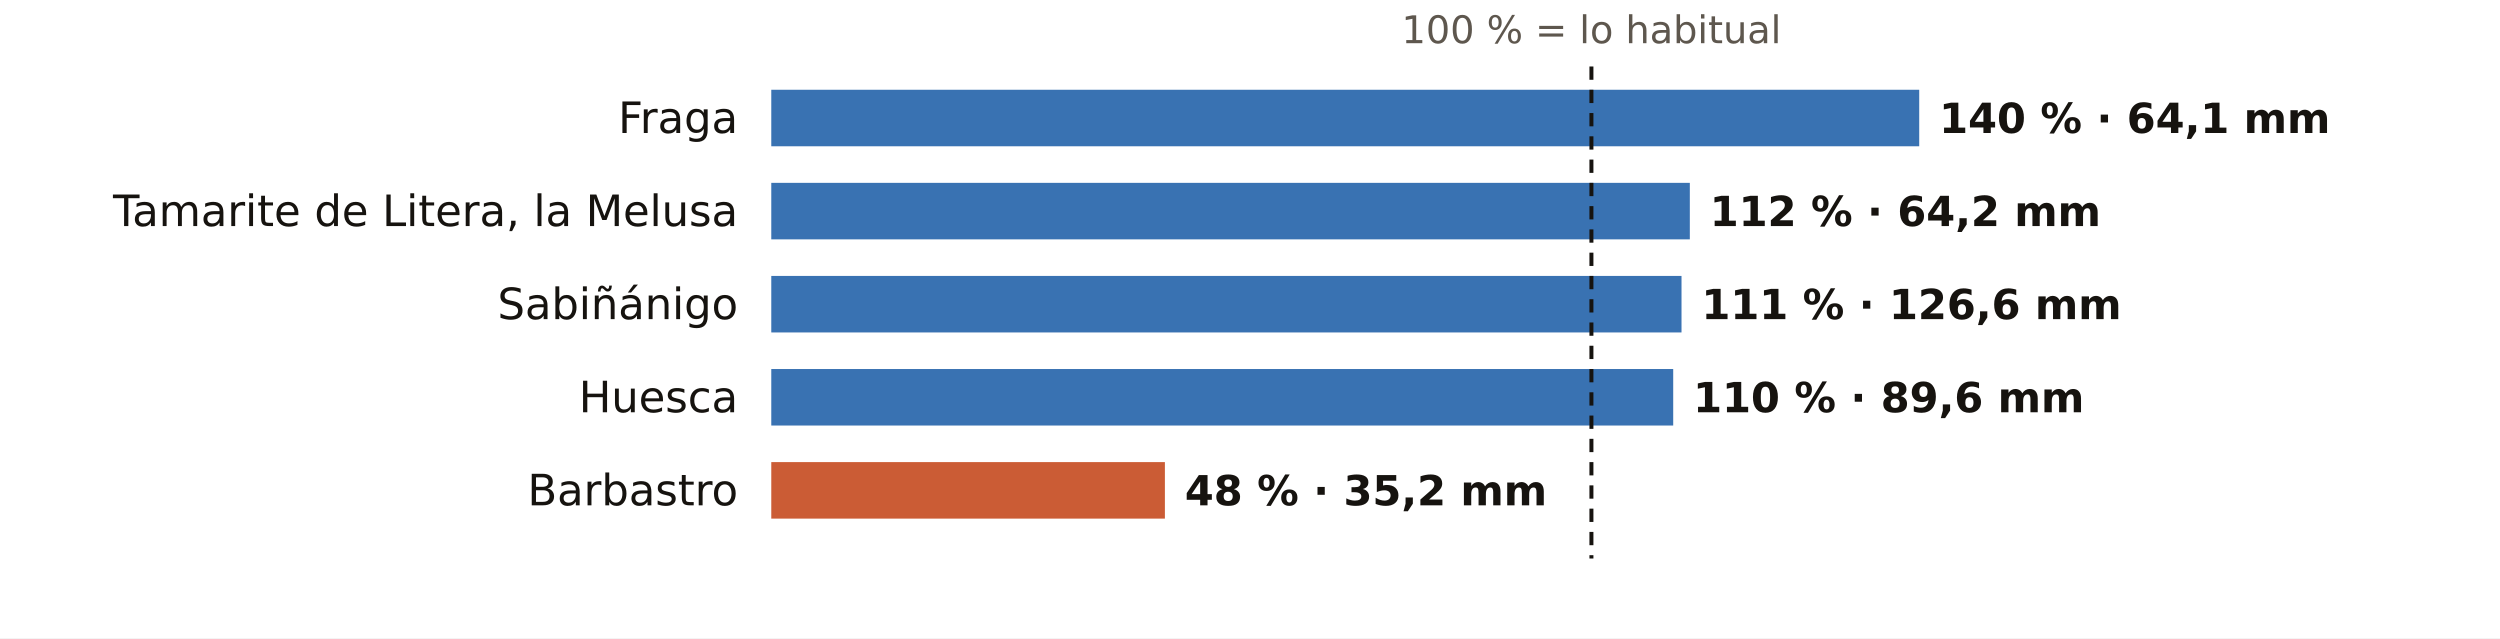
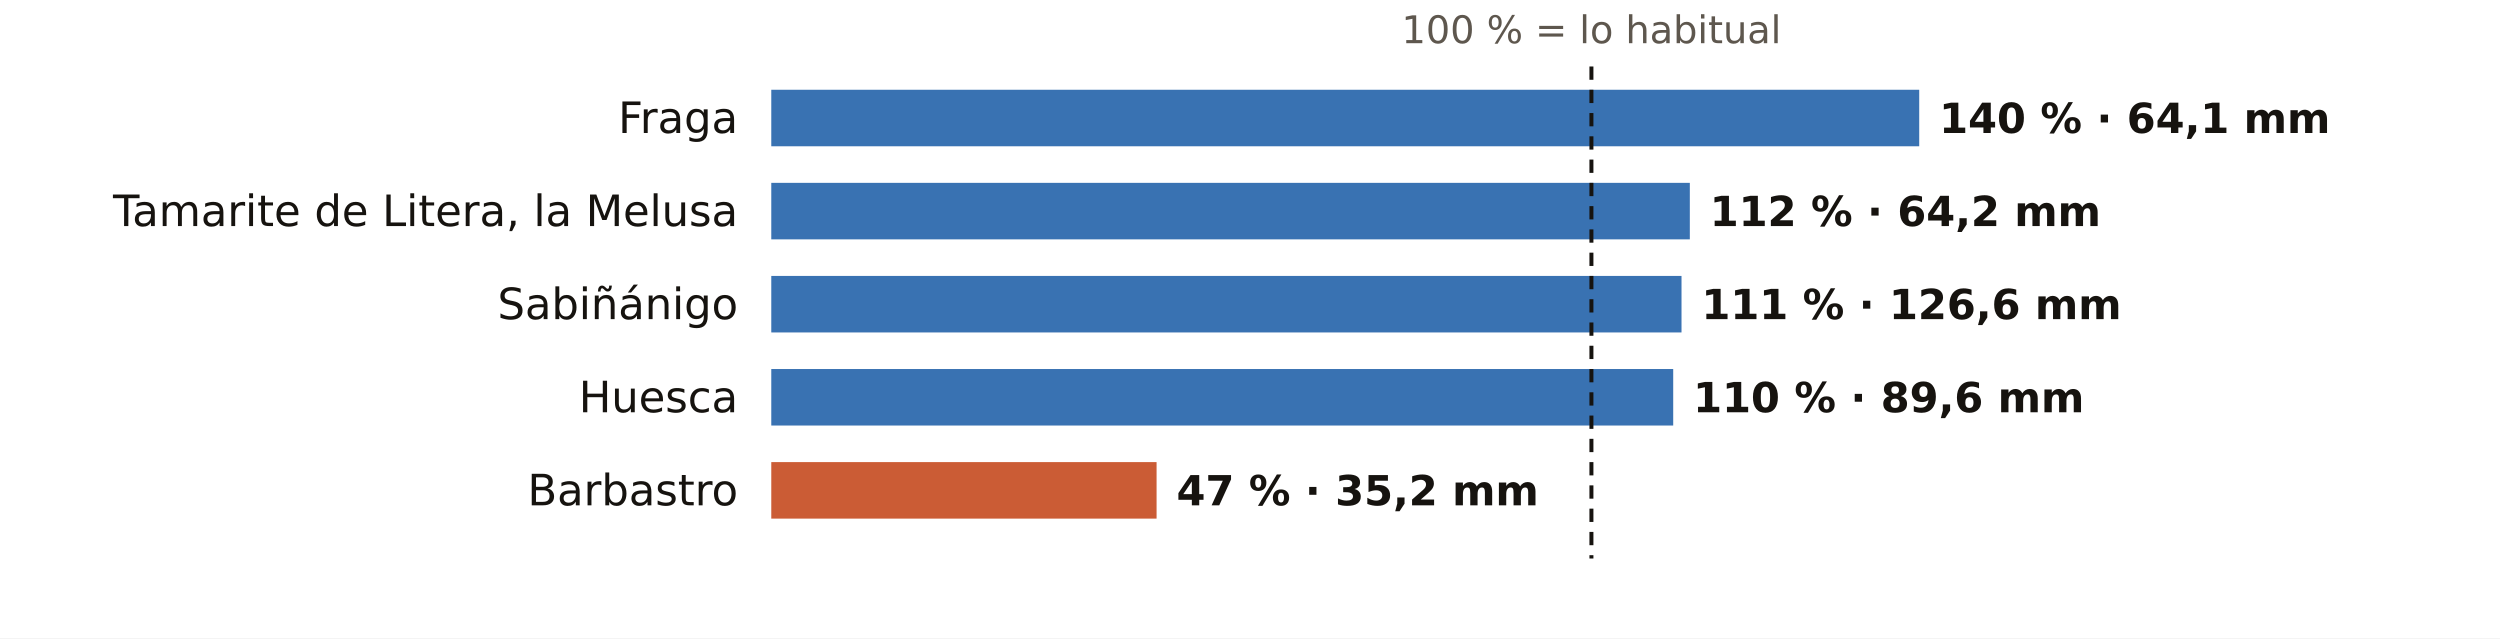
<svg xmlns="http://www.w3.org/2000/svg" viewBox="0 0 752 192" width="752" height="192" role="img" aria-label="El otoño en los pluviómetros de AEMET de Huesca: % de lo habitual">
  <rect width="752" height="192" fill="#FFFFFF" />
  <text x="478.7" y="13.0" font-size="11.5" fill="#5E574E" text-anchor="middle" font-weight="400" font-family="Public Sans, DejaVu Sans, Arial, sans-serif">100 % = lo habitual</text>
  <text x="222.0" y="40.0" font-size="13" fill="#16130F" text-anchor="end" font-weight="500" font-family="Public Sans, DejaVu Sans, Arial, sans-serif">Fraga</text>
  <rect x="232" y="27" width="345.3" height="17" fill="#1F5FA8" opacity="0.88" />
  <text x="583.3" y="40.0" font-size="12.5" fill="#16130F" text-anchor="start" font-weight="600" font-family="Public Sans, DejaVu Sans, Arial, sans-serif">140 % · 64,1 mm</text>
  <text x="222.0" y="68.0" font-size="13" fill="#16130F" text-anchor="end" font-weight="500" font-family="Public Sans, DejaVu Sans, Arial, sans-serif">Tamarite de Litera, la Melusa</text>
  <rect x="232" y="55" width="276.3" height="17" fill="#1F5FA8" opacity="0.88" />
  <text x="514.3" y="68.0" font-size="12.5" fill="#16130F" text-anchor="start" font-weight="600" font-family="Public Sans, DejaVu Sans, Arial, sans-serif">112 % · 64,2 mm</text>
  <text x="222.0" y="96.0" font-size="13" fill="#16130F" text-anchor="end" font-weight="500" font-family="Public Sans, DejaVu Sans, Arial, sans-serif">Sabiñánigo</text>
  <rect x="232" y="83" width="273.8" height="17" fill="#1F5FA8" opacity="0.88" />
  <text x="511.8" y="96.0" font-size="12.5" fill="#16130F" text-anchor="start" font-weight="600" font-family="Public Sans, DejaVu Sans, Arial, sans-serif">111 % · 126,6 mm</text>
  <text x="222.0" y="124.0" font-size="13" fill="#16130F" text-anchor="end" font-weight="500" font-family="Public Sans, DejaVu Sans, Arial, sans-serif">Huesca</text>
  <rect x="232" y="111" width="271.3" height="17" fill="#1F5FA8" opacity="0.88" />
  <text x="509.3" y="124.0" font-size="12.5" fill="#16130F" text-anchor="start" font-weight="600" font-family="Public Sans, DejaVu Sans, Arial, sans-serif">110 % · 89,6 mm</text>
  <text x="222.0" y="152.0" font-size="13" fill="#16130F" text-anchor="end" font-weight="500" font-family="Public Sans, DejaVu Sans, Arial, sans-serif">Barbastro</text>
-   <rect x="232" y="139" width="118.4" height="17" fill="#C4461A" opacity="0.88" />
-   <text x="356.4" y="152.0" font-size="12.5" fill="#16130F" text-anchor="start" font-weight="600" font-family="Public Sans, DejaVu Sans, Arial, sans-serif">48 % · 35,2 mm</text>
+   <rect x="232" y="139" width="115.9" height="17" fill="#C4461A" opacity="0.88" />
+   <text x="353.9" y="152.0" font-size="12.5" fill="#16130F" text-anchor="start" font-weight="600" font-family="Public Sans, DejaVu Sans, Arial, sans-serif">47 % · 35,2 mm</text>
  <line x1="478.7" x2="478.7" y1="20" y2="168" stroke="#16130F" stroke-width="1.2" stroke-dasharray="4 3" />
</svg>
